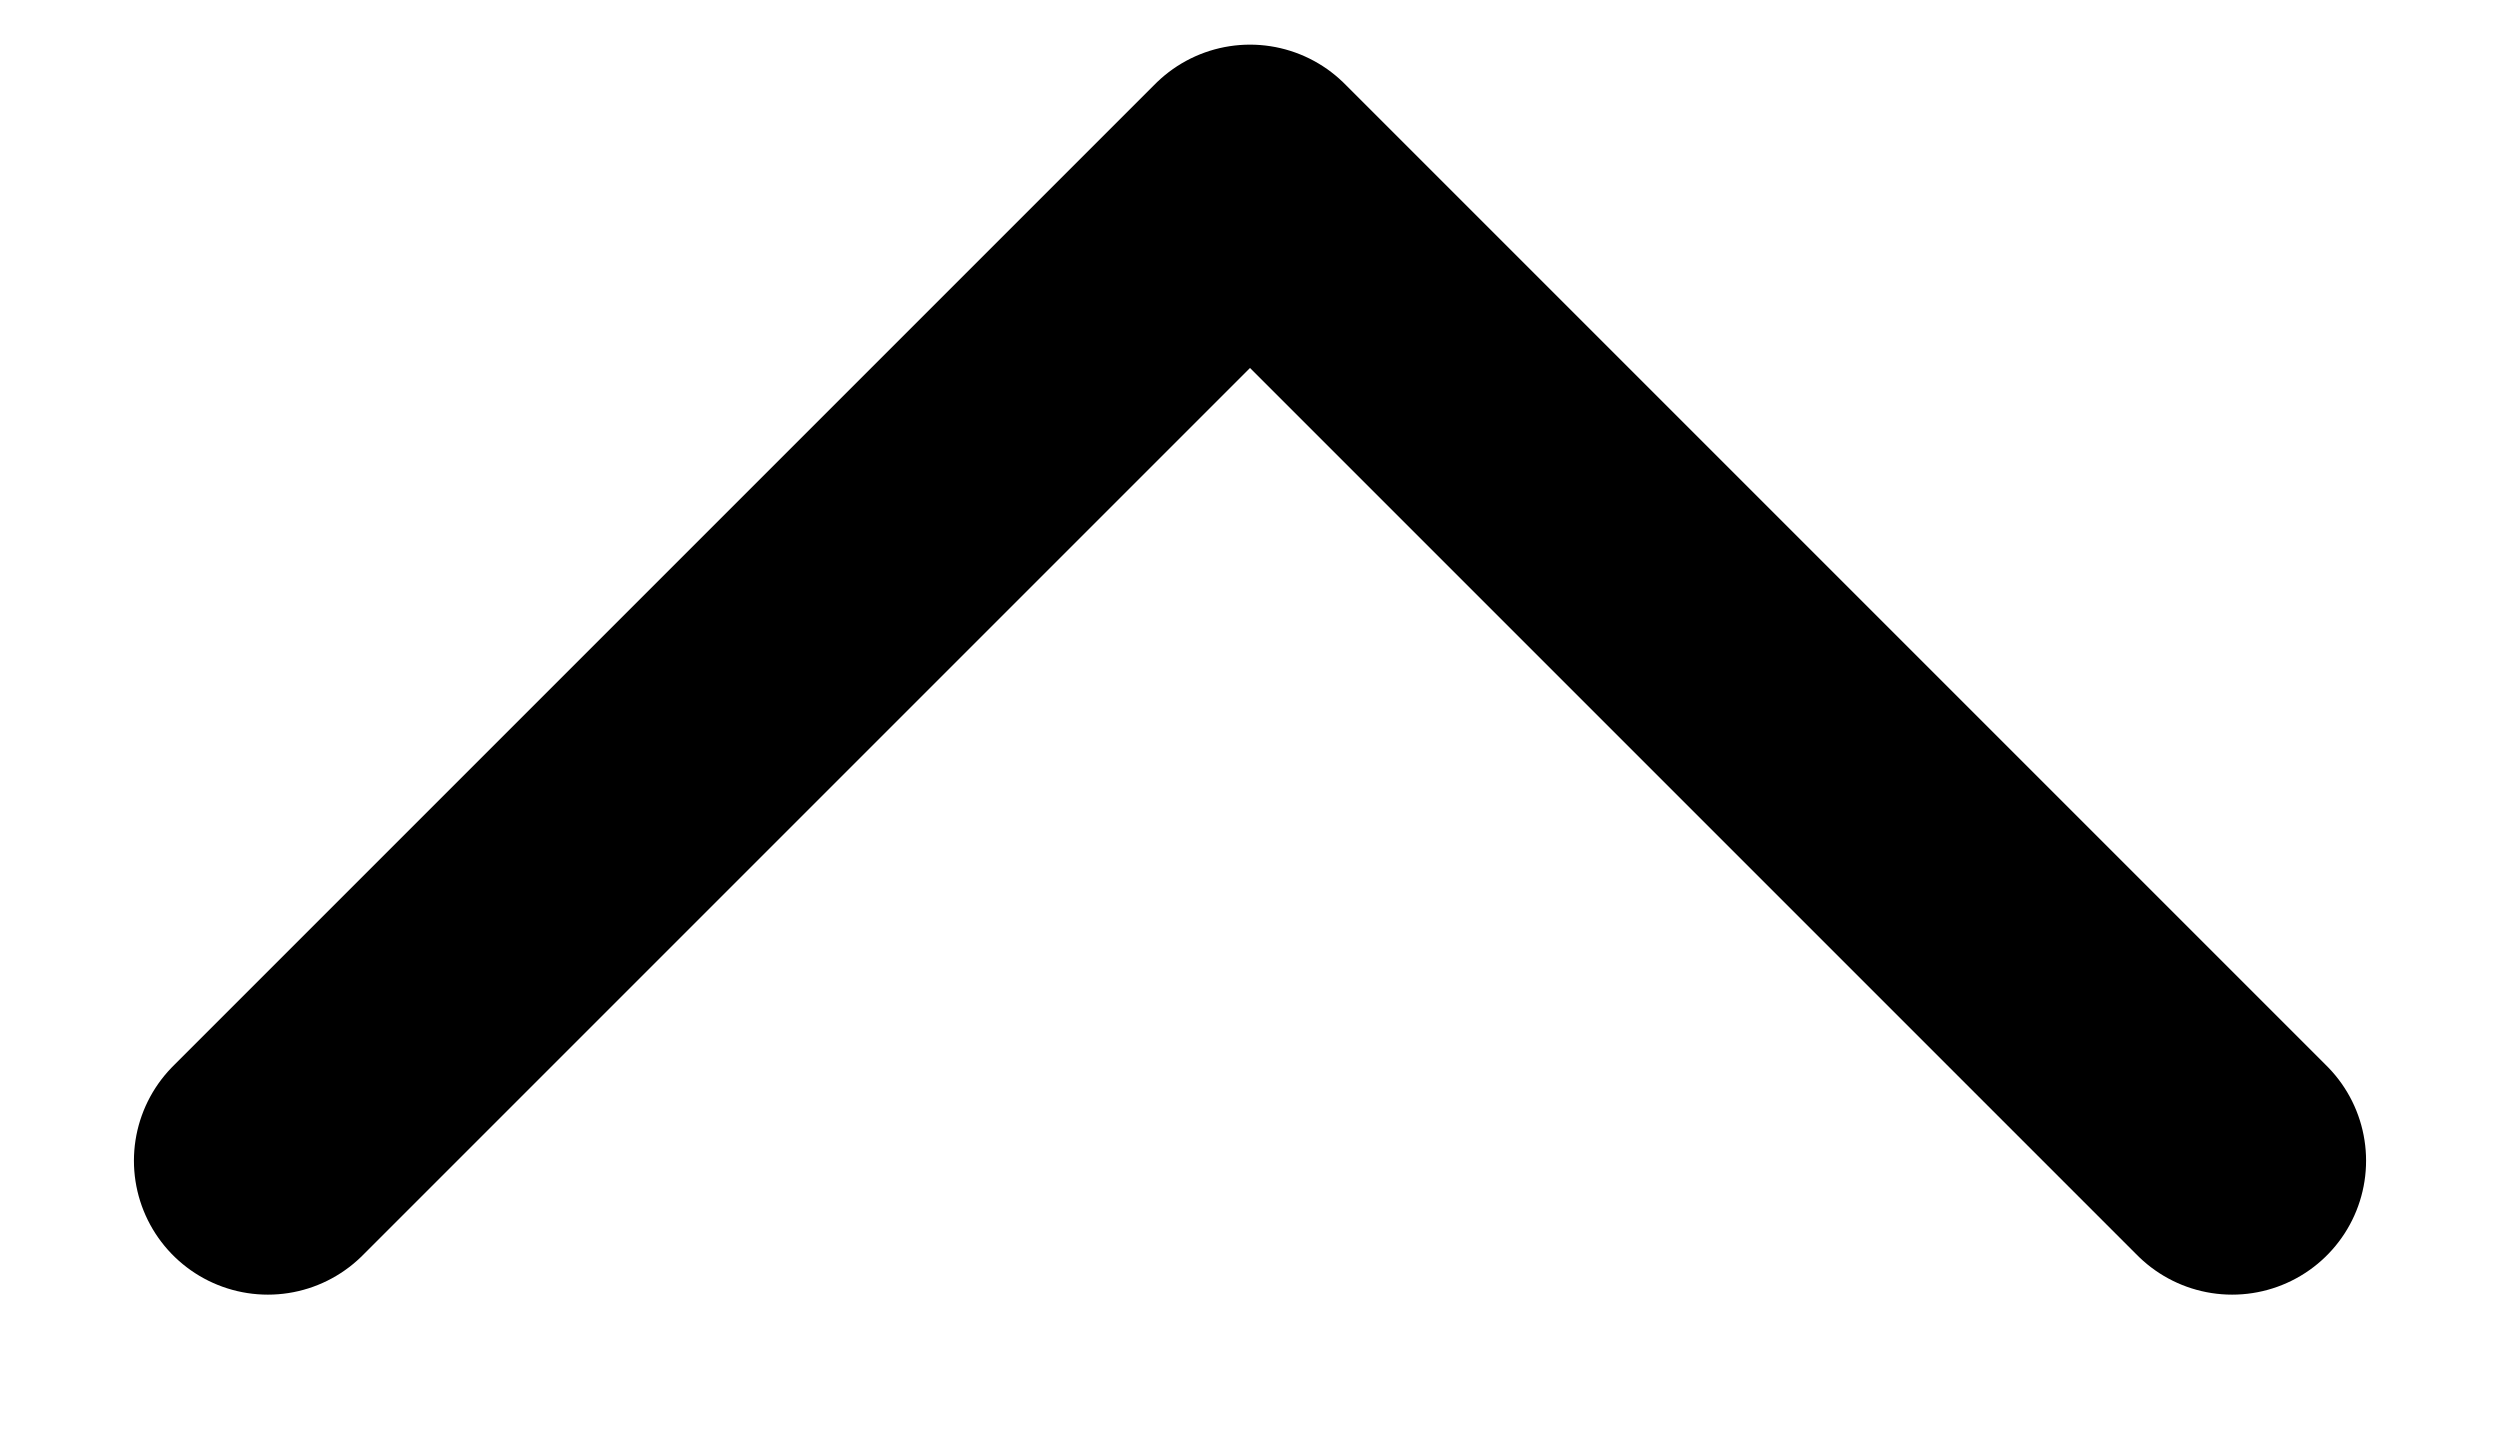
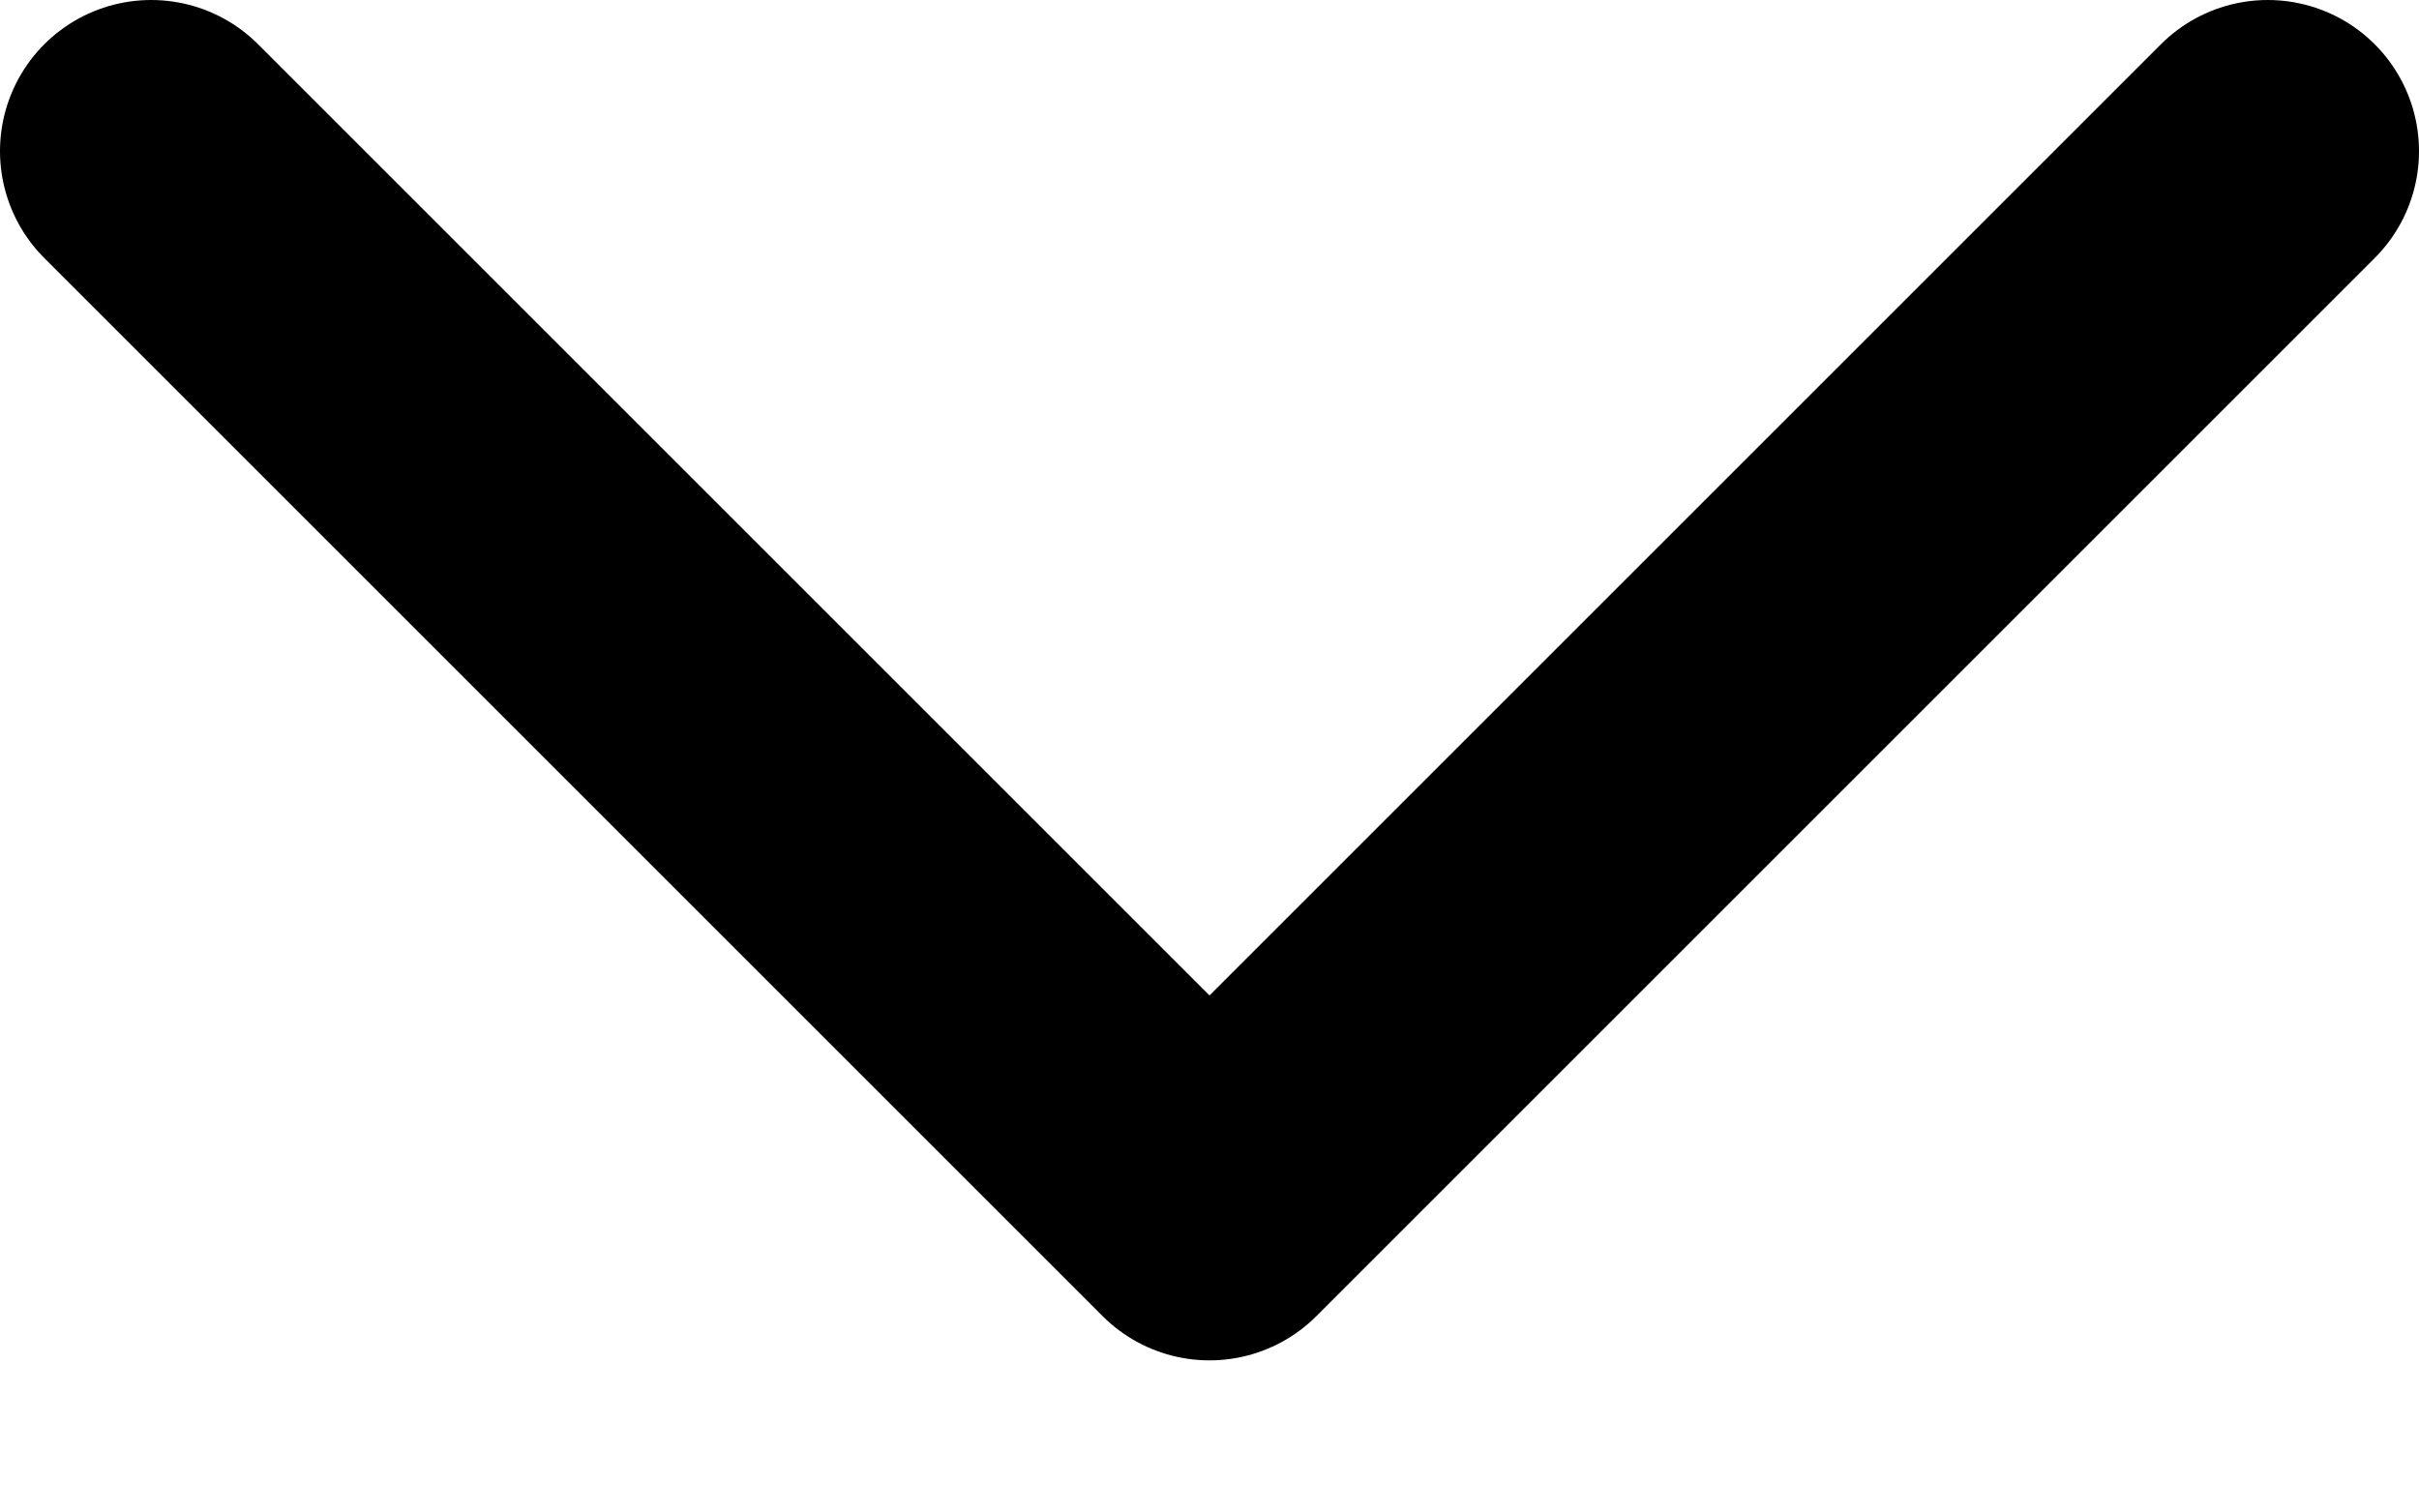
- <svg xmlns="http://www.w3.org/2000/svg" width="14" height="8" viewBox="0 0 14 8" fill="none">
-   <path d="M12.5 6.5L7 1L1.5 6.5" stroke="black" stroke-width="1.5" stroke-linecap="round" stroke-linejoin="round" />
+ <svg xmlns="http://www.w3.org/2000/svg" width="8" height="5" viewBox="0 0 8 5" fill="none">
+   <path d="M0.5 0.5L4 4L7.5 0.5" stroke="black" stroke-linecap="round" stroke-linejoin="round" />
</svg>
